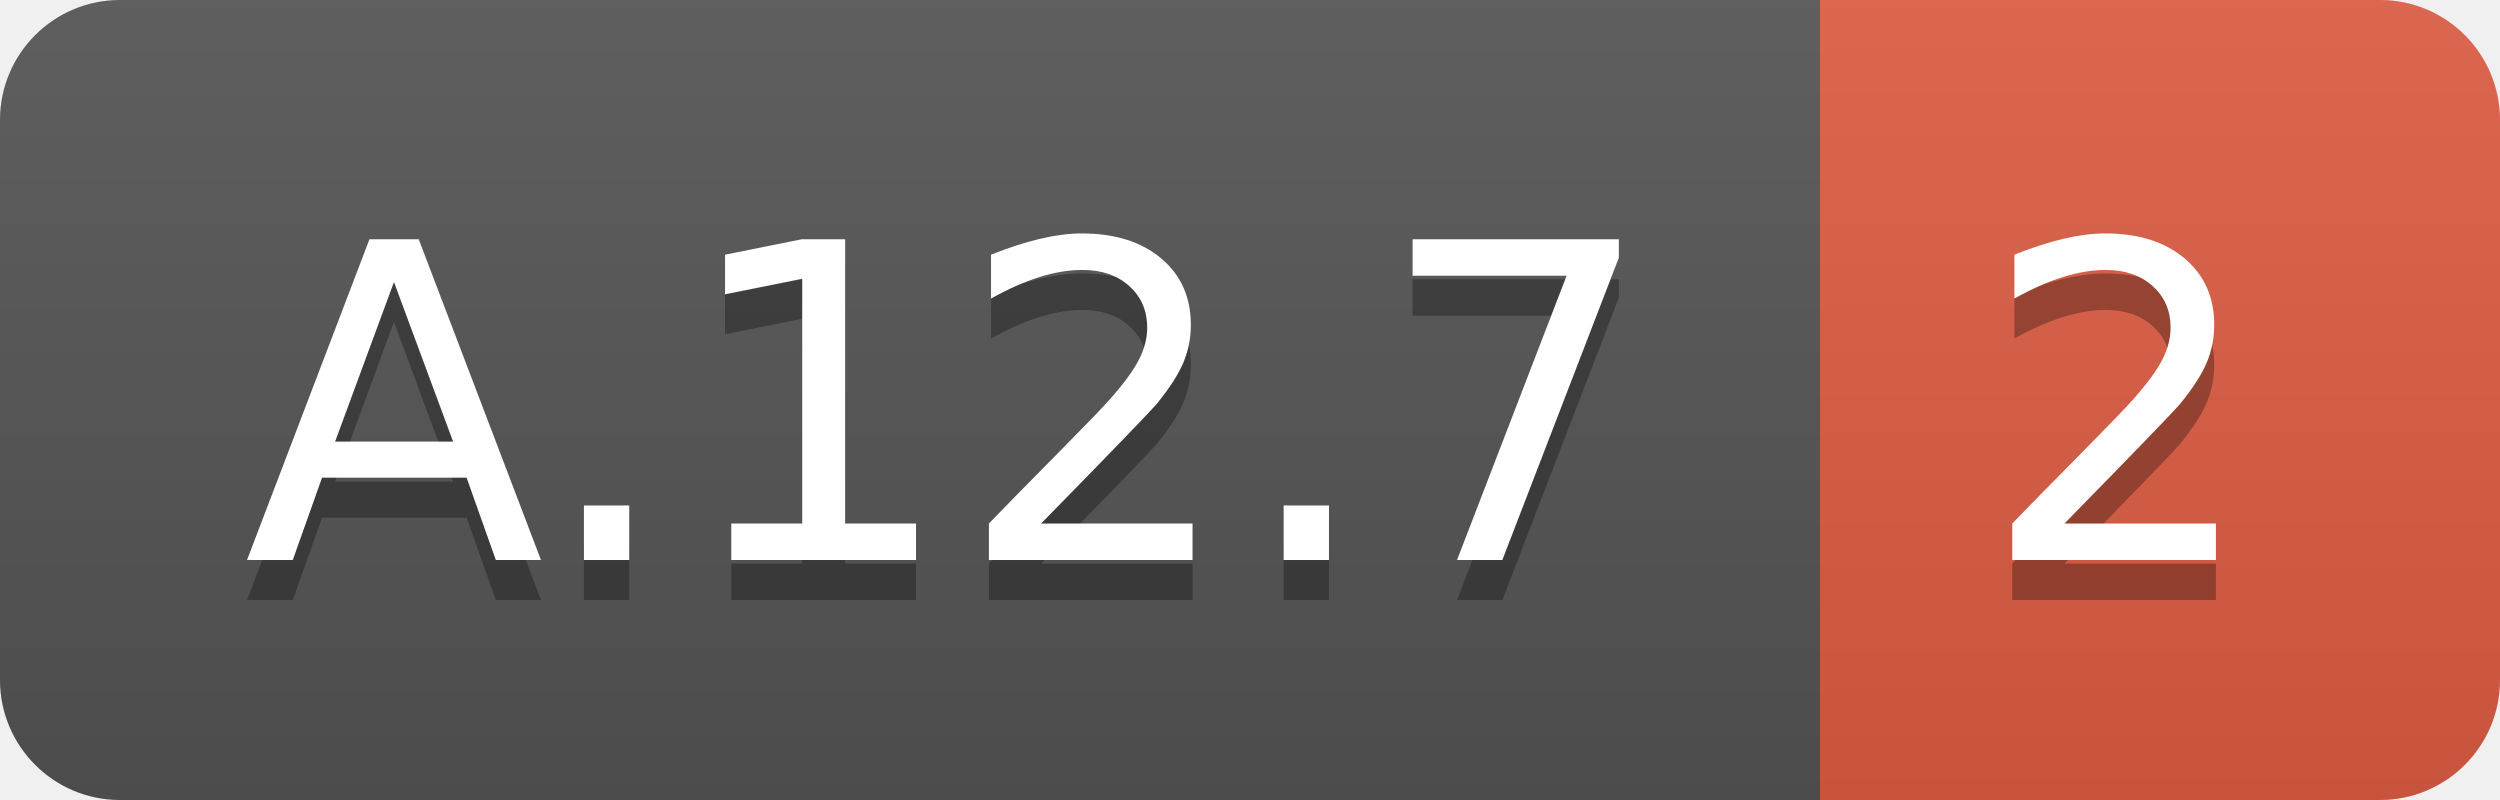
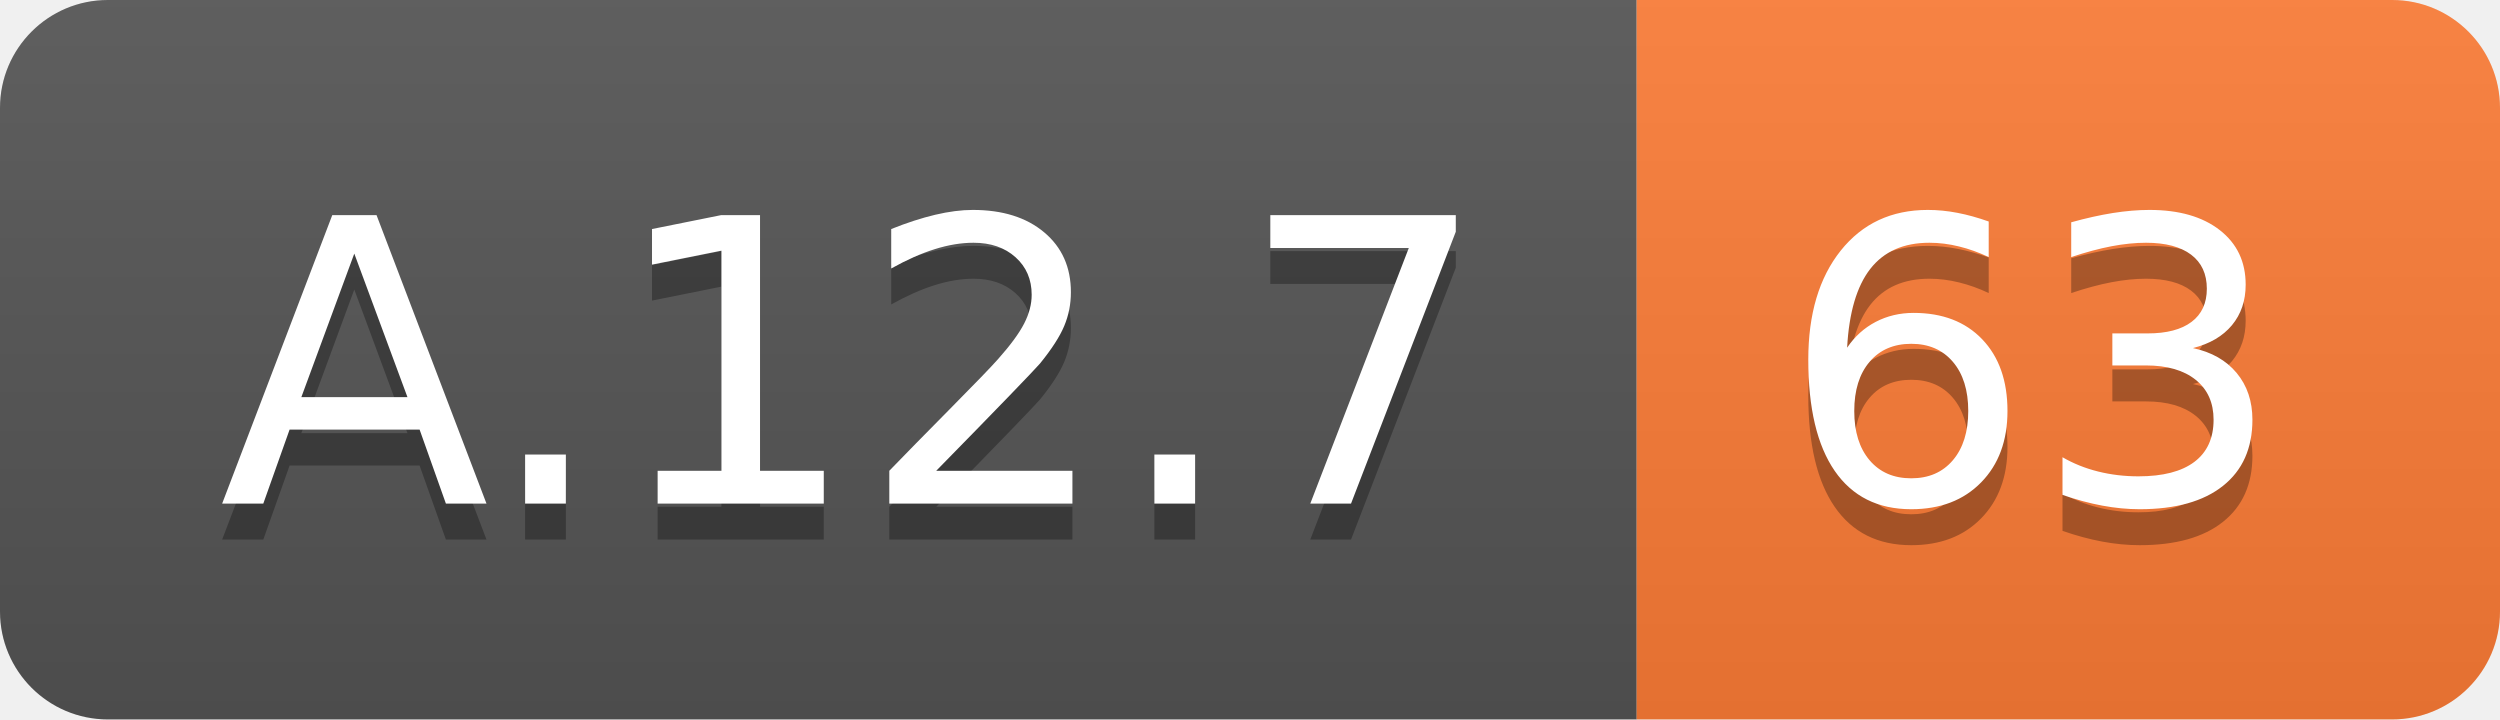
- <svg xmlns="http://www.w3.org/2000/svg" width="62.5" height="20">
+ <svg xmlns="http://www.w3.org/2000/svg" width="69.5" height="20">
  <linearGradient id="smooth" x2="0" y2="100%">
    <stop offset="0" stop-color="#bbb" stop-opacity=".1" />
    <stop offset="1" stop-opacity=".1" />
  </linearGradient>
  <clipPath id="round">
-     <rect width="62.5" height="20" rx="3" fill="#fff" />
+     <rect width="69.5" height="20" rx="3" fill="#fff" />
  </clipPath>
  <g clip-path="url(#round)">
    <rect width="45.5" height="20" fill="#555" />
-     <rect x="45.5" width="17.0" height="20" fill="#e05d44" />
-     <rect width="62.5" height="20" fill="url(#smooth)" />
+     <rect x="45.5" width="24.0" height="20" fill="#fe7d37" />
+     <rect width="69.5" height="20" fill="url(#smooth)" />
  </g>
  <g fill="#fff" text-anchor="middle" font-family="DejaVu Sans,Verdana,Geneva,sans-serif" font-size="110">
    <text x="237.5" y="150" fill="#010101" fill-opacity=".3" transform="scale(0.1)" textLength="355.0" lengthAdjust="spacing">A.12.7</text>
    <text x="237.5" y="140" transform="scale(0.1)" textLength="355.0" lengthAdjust="spacing">A.12.7</text>
-     <text x="530.0" y="150" fill="#010101" fill-opacity=".3" transform="scale(0.1)" textLength="70.0" lengthAdjust="spacing">2</text>
-     <text x="530.0" y="140" transform="scale(0.1)" textLength="70.0" lengthAdjust="spacing">2</text>
+     <text x="565.0" y="150" fill="#010101" fill-opacity=".3" transform="scale(0.1)" textLength="140.0" lengthAdjust="spacing">63</text>
+     <text x="565.0" y="140" transform="scale(0.1)" textLength="140.0" lengthAdjust="spacing">63</text>
  </g>
</svg>
